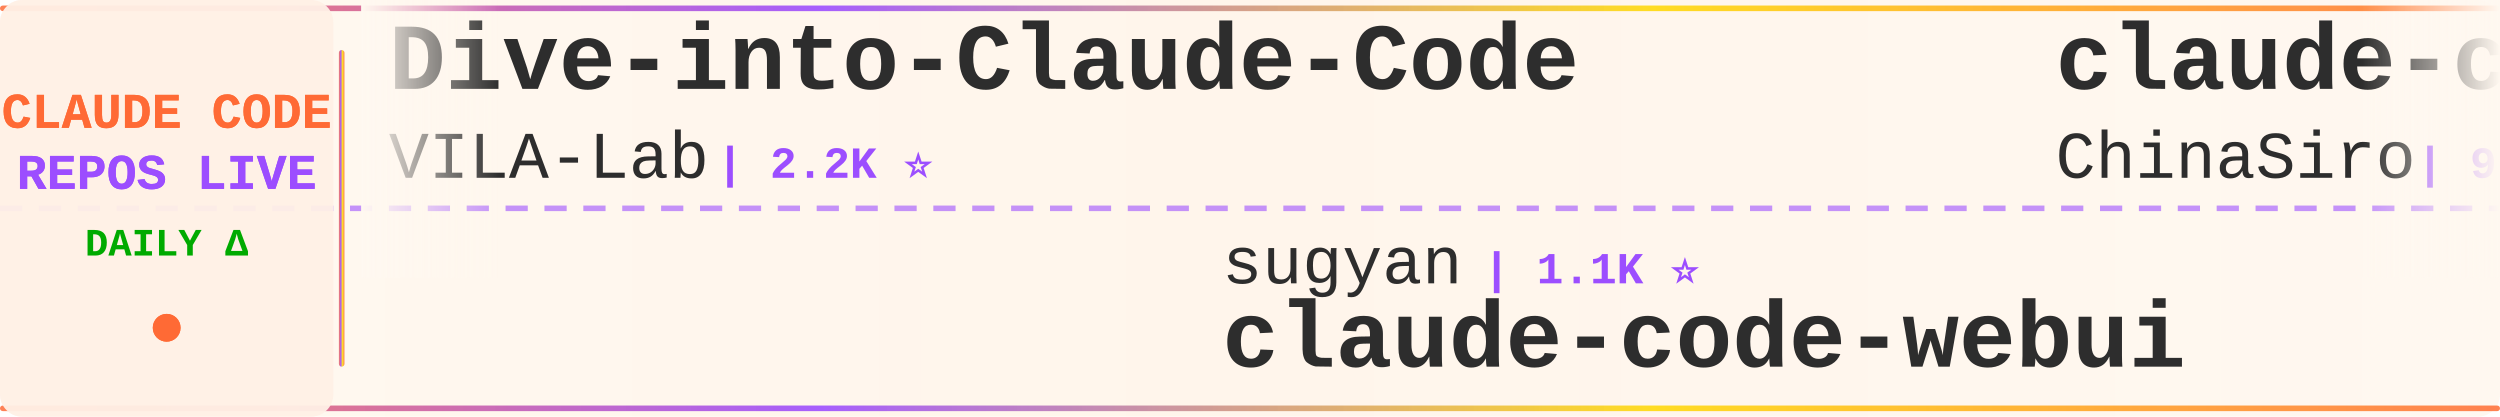
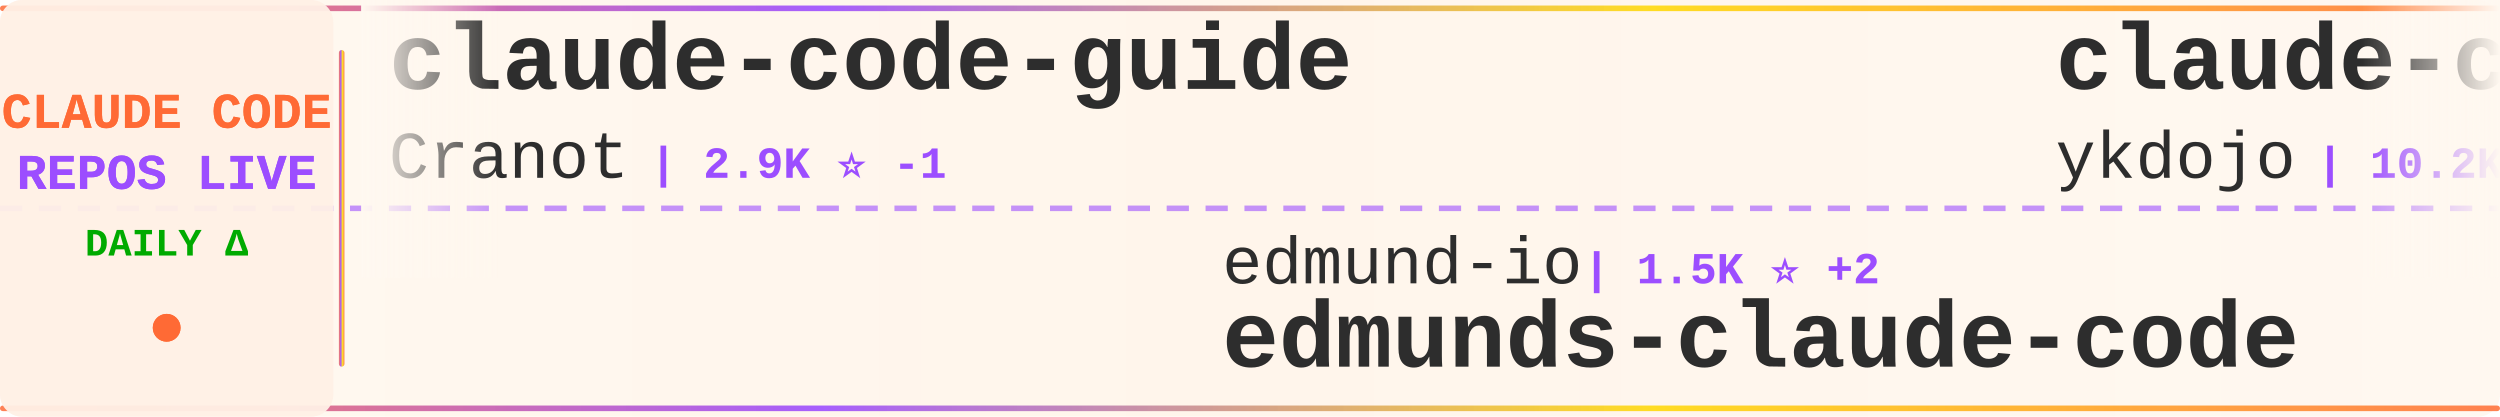
<svg xmlns="http://www.w3.org/2000/svg" width="900" height="150">
  <defs>
    <linearGradient id="tickerBg" x1="0%" y1="0%" x2="100%" y2="0%">
      <stop offset="0%" style="stop-color:#fff8f0;stop-opacity:0.98" />
      <stop offset="50%" style="stop-color:#fff5eb;stop-opacity:1" />
      <stop offset="100%" style="stop-color:#fff8f0;stop-opacity:0.98" />
    </linearGradient>
    <linearGradient id="borderGrad" x1="0%" y1="0%" x2="100%" y2="0%">
      <stop offset="0%" style="stop-color:#FF6B35;stop-opacity:0.85">
        <animate attributeName="stop-opacity" values="0.85;1;0.85" dur="2s" repeatCount="indefinite" />
      </stop>
      <stop offset="33%" style="stop-color:#9C4EFF;stop-opacity:0.9">
        <animate attributeName="stop-opacity" values="0.9;1;0.9" dur="2.2s" repeatCount="indefinite" />
      </stop>
      <stop offset="66%" style="stop-color:#FFD700;stop-opacity:0.85">
        <animate attributeName="stop-opacity" values="0.85;1;0.85" dur="1.8s" repeatCount="indefinite" />
      </stop>
      <stop offset="100%" style="stop-color:#FF6B35;stop-opacity:0.85">
        <animate attributeName="stop-opacity" values="0.85;1;0.85" dur="2s" repeatCount="indefinite" />
      </stop>
    </linearGradient>
    <filter id="textGlow">
      <feGaussianBlur stdDeviation="0.15" result="coloredBlur" />
      <feMerge>
        <feMergeNode in="coloredBlur" />
        <feMergeNode in="SourceGraphic" />
      </feMerge>
    </filter>
    <filter id="metricGlow">
      <feGaussianBlur stdDeviation="0.2" result="coloredBlur" />
      <feMerge>
        <feMergeNode in="coloredBlur" />
        <feMergeNode in="SourceGraphic" />
      </feMerge>
    </filter>
    <linearGradient id="leftFade" x1="0%" y1="0%" x2="100%" y2="0%">
      <stop offset="0%" style="stop-color:#fff8f0;stop-opacity:1" />
      <stop offset="100%" style="stop-color:#fff8f0;stop-opacity:0" />
    </linearGradient>
    <linearGradient id="rightFade" x1="0%" y1="0%" x2="100%" y2="0%">
      <stop offset="0%" style="stop-color:#fff8f0;stop-opacity:0" />
      <stop offset="100%" style="stop-color:#fff8f0;stop-opacity:1" />
    </linearGradient>
  </defs>
  <rect width="900" height="150" fill="url(#tickerBg)" rx="8" />
  <rect x="0" y="2" width="900" height="2" fill="url(#borderGrad)" rx="1" />
  <rect x="0" y="146" width="900" height="2" fill="url(#borderGrad)" rx="1" />
  <line x1="0" y1="75" x2="900" y2="75" stroke="#9C4EFF" stroke-width="2" stroke-dasharray="8 6" opacity="0.6" />
  <rect x="0" y="0" width="120" height="150" fill="#fff0e6" opacity="0.95" rx="8" />
  <text x="60" y="46" font-family="'Courier New', monospace" font-size="18" font-weight="bold" fill="#FF6B35" text-anchor="middle" filter="url(#textGlow)">
    CLAUDE CODE
  </text>
  <text x="60" y="68" font-family="'Courier New', monospace" font-size="18" font-weight="bold" fill="#9C4EFF" text-anchor="middle" filter="url(#textGlow)">
    REPOS LIVE
  </text>
  <text x="60" y="92" font-family="'Courier New', monospace" font-size="14" font-weight="bold" fill="#00aa00" text-anchor="middle">
    DAILY Δ
  </text>
  <circle cx="60" cy="118" r="5" fill="#FF6B35" filter="url(#metricGlow)">
    <animate attributeName="r" values="4;6;4" dur="1.5s" repeatCount="indefinite" />
    <animate attributeName="opacity" values="0.6;1;0.6" dur="1.5s" repeatCount="indefinite" />
  </circle>
  <rect x="122" y="18" width="2" height="114" fill="url(#borderGrad)" rx="1" />
  <clipPath id="tickerClip">
    <rect x="130" y="0" width="770" height="150" />
  </clipPath>
  <g clip-path="url(#tickerClip)">
    <g id="tickerItems">
      <animateTransform attributeName="transform" attributeType="XML" type="translate" from="0 0" to="-3000 0" dur="54s" repeatCount="indefinite" />
      <g transform="translate(0, 0)">
+         <text x="140" y="32" font-family="'Courier New', monospace" font-size="34" font-weight="bold" fill="#2d2d2d">claude-code-guide</text>
+         <text x="140" y="64" font-family="'Courier New', monospace" font-size="24" font-weight="normal" fill="#2d2d2d" opacity="1.0">Cranot</text>
+         <text x="234" y="64" font-family="'Courier New', monospace" font-size="16" font-weight="bold" fill="#9C4EFF"> | 2.9K ⭐ -1</text>
+       </g>
+       <g transform="translate(300, 0)">
+         <text x="140" y="102" font-family="'Courier New', monospace" font-size="24" font-weight="normal" fill="#2d2d2d" opacity="1.0">edmund-io</text>
+         <text x="270" y="102" font-family="'Courier New', monospace" font-size="16" font-weight="bold" fill="#9C4EFF"> | 1.5K ⭐ +2</text>
+         <text x="140" y="132" font-family="'Courier New', monospace" font-size="34" font-weight="bold" fill="#2d2d2d">edmunds-claude-code</text>
+       </g>
+       <g transform="translate(600, 0)">
+         <text x="140" y="32" font-family="'Courier New', monospace" font-size="34" font-weight="bold" fill="#2d2d2d">claude-code-tips</text>
+         <text x="140" y="64" font-family="'Courier New', monospace" font-size="24" font-weight="normal" fill="#2d2d2d" opacity="1.0">ykdojo</text>
+         <text x="234" y="64" font-family="'Courier New', monospace" font-size="16" font-weight="bold" fill="#9C4EFF"> | 10.2K ⭐</text>
+       </g>
+       <g transform="translate(900, 0)">
+         <text x="140" y="102" font-family="'Courier New', monospace" font-size="24" font-weight="normal" fill="#2d2d2d" opacity="1.0">Piebald-AI</text>
+         <text x="282" y="102" font-family="'Courier New', monospace" font-size="16" font-weight="bold" fill="#9C4EFF"> | 12.9K ⭐ +4</text>
+         <text x="140" y="132" font-family="'Courier New', monospace" font-size="34" font-weight="bold" fill="#2d2d2d">claude-code-system-promp...</text>
+       </g>
+       <g transform="translate(1200, 0)">
+         <text x="140" y="32" font-family="'Courier New', monospace" font-size="34" font-weight="bold" fill="#2d2d2d">claude-code-webui</text>
+         <text x="140" y="64" font-family="'Courier New', monospace" font-size="24" font-weight="normal" fill="#2d2d2d" opacity="1.0">sugyan</text>
+         <text x="234" y="64" font-family="'Courier New', monospace" font-size="16" font-weight="bold" fill="#9C4EFF"> | 1.1K ⭐</text>
+       </g>
+       <g transform="translate(1500, 0)">
+         <text x="140" y="102" font-family="'Courier New', monospace" font-size="24" font-weight="normal" fill="#2d2d2d" opacity="1.0">huangserva</text>
+         <text x="282" y="102" font-family="'Courier New', monospace" font-size="16" font-weight="bold" fill="#9C4EFF"> | 629 ⭐</text>
+         <text x="140" y="132" font-family="'Courier New', monospace" font-size="34" font-weight="bold" fill="#2d2d2d">claude-code-cli</text>
+       </g>
+       <g transform="translate(1800, 0)">
        <text x="140" y="32" font-family="'Courier New', monospace" font-size="34" font-weight="bold" fill="#2d2d2d">Dive-into-Claude-Code</text>
        <text x="140" y="64" font-family="'Courier New', monospace" font-size="24" font-weight="normal" fill="#2d2d2d" opacity="1.0">VILA-Lab</text>
-         <text x="258" y="64" font-family="'Courier New', monospace" font-size="16" font-weight="bold" fill="#9C4EFF"> | 2.2K ⭐</text>
-       </g>
-       <g transform="translate(300, 0)">
-         <text x="140" y="102" font-family="'Courier New', monospace" font-size="24" font-weight="normal" fill="#2d2d2d" opacity="1.0">sugyan</text>
-         <text x="234" y="102" font-family="'Courier New', monospace" font-size="16" font-weight="bold" fill="#9C4EFF"> | 1.1K ⭐</text>
-         <text x="140" y="132" font-family="'Courier New', monospace" font-size="34" font-weight="bold" fill="#2d2d2d">claude-code-webui</text>
-       </g>
-       <g transform="translate(600, 0)">
-         <text x="140" y="32" font-family="'Courier New', monospace" font-size="34" font-weight="bold" fill="#2d2d2d">claude-code-sourcemap</text>
-         <text x="140" y="64" font-family="'Courier New', monospace" font-size="24" font-weight="normal" fill="#2d2d2d" opacity="1.0">ChinaSiro</text>
-         <text x="270" y="64" font-family="'Courier New', monospace" font-size="16" font-weight="bold" fill="#9C4EFF"> | 9.7K ⭐ +1</text>
-       </g>
-       <g transform="translate(900, 0)">
-         <text x="140" y="102" font-family="'Courier New', monospace" font-size="24" font-weight="normal" fill="#2d2d2d" opacity="1.0">lintsinghua</text>
-         <text x="294" y="102" font-family="'Courier New', monospace" font-size="16" font-weight="bold" fill="#9C4EFF"> | 4.3K ⭐</text>
-         <text x="140" y="132" font-family="'Courier New', monospace" font-size="34" font-weight="bold" fill="#2d2d2d">claude-code-book</text>
-       </g>
-       <g transform="translate(1200, 0)">
-         <text x="140" y="32" font-family="'Courier New', monospace" font-size="34" font-weight="bold" fill="#2d2d2d">claude-coder</text>
-         <text x="140" y="64" font-family="'Courier New', monospace" font-size="24" font-weight="normal" fill="#2d2d2d" opacity="1.0">kodu-ai</text>
-         <text x="246" y="64" font-family="'Courier New', monospace" font-size="16" font-weight="bold" fill="#9C4EFF"> | 5.2K ⭐</text>
-       </g>
-       <g transform="translate(1500, 0)">
-         <text x="140" y="102" font-family="'Courier New', monospace" font-size="24" font-weight="normal" fill="#2d2d2d" opacity="1.0">ding113</text>
-         <text x="246" y="102" font-family="'Courier New', monospace" font-size="16" font-weight="bold" fill="#9C4EFF"> | 3.4K ⭐ -1</text>
-         <text x="140" y="132" font-family="'Courier New', monospace" font-size="34" font-weight="bold" fill="#2d2d2d">claude-code-hub</text>
-       </g>
-       <g transform="translate(1800, 0)">
-         <text x="140" y="32" font-family="'Courier New', monospace" font-size="34" font-weight="bold" fill="#2d2d2d">ClaudeCodeAgents</text>
-         <text x="140" y="64" font-family="'Courier New', monospace" font-size="24" font-weight="normal" fill="#2d2d2d" opacity="1.0">darcyegb</text>
-         <text x="258" y="64" font-family="'Courier New', monospace" font-size="16" font-weight="bold" fill="#9C4EFF"> | 775 ⭐</text>
+         <text x="258" y="64" font-family="'Courier New', monospace" font-size="16" font-weight="bold" fill="#9C4EFF"> | 2.2K ⭐ +1</text>
      </g>
      <g transform="translate(2100, 0)">
-         <text x="140" y="102" font-family="'Courier New', monospace" font-size="24" font-weight="normal" fill="#2d2d2d" opacity="1.0">wanshuiyin</text>
-         <text x="282" y="102" font-family="'Courier New', monospace" font-size="16" font-weight="bold" fill="#9C4EFF"> | 17.4K ⭐ +6</text>
-         <text x="140" y="132" font-family="'Courier New', monospace" font-size="34" font-weight="bold" fill="#2d2d2d">Auto-claude-code-researc...</text>
+         <text x="140" y="102" font-family="'Courier New', monospace" font-size="24" font-weight="normal" fill="#2d2d2d" opacity="1.0">nicedreamzapp</text>
+         <text x="318" y="102" font-family="'Courier New', monospace" font-size="16" font-weight="bold" fill="#9C4EFF"> | 3.4K ⭐ -1</text>
+         <text x="140" y="132" font-family="'Courier New', monospace" font-size="34" font-weight="bold" fill="#2d2d2d">claude-code-local</text>
      </g>
      <g transform="translate(2400, 0)">
-         <text x="140" y="32" font-family="'Courier New', monospace" font-size="34" font-weight="bold" fill="#2d2d2d">Open-ClaudeCode</text>
-         <text x="140" y="64" font-family="'Courier New', monospace" font-size="24" font-weight="normal" fill="#2d2d2d" opacity="1.0">LING71671</text>
-         <text x="270" y="64" font-family="'Courier New', monospace" font-size="16" font-weight="bold" fill="#9C4EFF"> | 965 ⭐</text>
+         <text x="140" y="32" font-family="'Courier New', monospace" font-size="34" font-weight="bold" fill="#2d2d2d">claude-code-router</text>
+         <text x="140" y="64" font-family="'Courier New', monospace" font-size="24" font-weight="normal" fill="#2d2d2d" opacity="1.0">musistudio</text>
+         <text x="282" y="64" font-family="'Courier New', monospace" font-size="16" font-weight="bold" fill="#9C4EFF"> | 37.7K ⭐ +5</text>
      </g>
      <g transform="translate(2700, 0)">
-         <text x="140" y="102" font-family="'Courier New', monospace" font-size="24" font-weight="normal" fill="#2d2d2d" opacity="1.0">pedrohcgs</text>
-         <text x="270" y="102" font-family="'Courier New', monospace" font-size="16" font-weight="bold" fill="#9C4EFF"> | 1.7K ⭐</text>
-         <text x="140" y="132" font-family="'Courier New', monospace" font-size="34" font-weight="bold" fill="#2d2d2d">claude-code-my-workflow</text>
+         <text x="140" y="102" font-family="'Courier New', monospace" font-size="24" font-weight="normal" fill="#2d2d2d" opacity="1.0">OrcaWhisper</text>
+         <text x="294" y="102" font-family="'Courier New', monospace" font-size="16" font-weight="bold" fill="#9C4EFF"> | 103 ⭐</text>
+         <text x="140" y="132" font-family="'Courier New', monospace" font-size="34" font-weight="bold" fill="#2d2d2d">Claude-Code</text>
      </g>
      <g transform="translate(3000, 0)">
-         <text x="140" y="32" font-family="'Courier New', monospace" font-size="34" font-weight="bold" fill="#2d2d2d">Dive-into-Claude-Code</text>
-         <text x="140" y="64" font-family="'Courier New', monospace" font-size="24" font-weight="normal" fill="#2d2d2d" opacity="1.0">VILA-Lab</text>
-         <text x="258" y="64" font-family="'Courier New', monospace" font-size="16" font-weight="bold" fill="#9C4EFF"> | 2.2K ⭐</text>
+         <text x="140" y="32" font-family="'Courier New', monospace" font-size="34" font-weight="bold" fill="#2d2d2d">claude-code-guide</text>
+         <text x="140" y="64" font-family="'Courier New', monospace" font-size="24" font-weight="normal" fill="#2d2d2d" opacity="1.0">Cranot</text>
+         <text x="234" y="64" font-family="'Courier New', monospace" font-size="16" font-weight="bold" fill="#9C4EFF"> | 2.9K ⭐ -1</text>
      </g>
      <g transform="translate(3300, 0)">
-         <text x="140" y="102" font-family="'Courier New', monospace" font-size="24" font-weight="normal" fill="#2d2d2d" opacity="1.0">sugyan</text>
-         <text x="234" y="102" font-family="'Courier New', monospace" font-size="16" font-weight="bold" fill="#9C4EFF"> | 1.1K ⭐</text>
-         <text x="140" y="132" font-family="'Courier New', monospace" font-size="34" font-weight="bold" fill="#2d2d2d">claude-code-webui</text>
+         <text x="140" y="102" font-family="'Courier New', monospace" font-size="24" font-weight="normal" fill="#2d2d2d" opacity="1.0">edmund-io</text>
+         <text x="270" y="102" font-family="'Courier New', monospace" font-size="16" font-weight="bold" fill="#9C4EFF"> | 1.5K ⭐ +2</text>
+         <text x="140" y="132" font-family="'Courier New', monospace" font-size="34" font-weight="bold" fill="#2d2d2d">edmunds-claude-code</text>
      </g>
      <g transform="translate(3600, 0)">
-         <text x="140" y="32" font-family="'Courier New', monospace" font-size="34" font-weight="bold" fill="#2d2d2d">claude-code-sourcemap</text>
-         <text x="140" y="64" font-family="'Courier New', monospace" font-size="24" font-weight="normal" fill="#2d2d2d" opacity="1.0">ChinaSiro</text>
-         <text x="270" y="64" font-family="'Courier New', monospace" font-size="16" font-weight="bold" fill="#9C4EFF"> | 9.7K ⭐ +1</text>
+         <text x="140" y="32" font-family="'Courier New', monospace" font-size="34" font-weight="bold" fill="#2d2d2d">claude-code-tips</text>
+         <text x="140" y="64" font-family="'Courier New', monospace" font-size="24" font-weight="normal" fill="#2d2d2d" opacity="1.0">ykdojo</text>
+         <text x="234" y="64" font-family="'Courier New', monospace" font-size="16" font-weight="bold" fill="#9C4EFF"> | 10.2K ⭐</text>
      </g>
      <g transform="translate(3900, 0)">
-         <text x="140" y="102" font-family="'Courier New', monospace" font-size="24" font-weight="normal" fill="#2d2d2d" opacity="1.0">lintsinghua</text>
-         <text x="294" y="102" font-family="'Courier New', monospace" font-size="16" font-weight="bold" fill="#9C4EFF"> | 4.3K ⭐</text>
-         <text x="140" y="132" font-family="'Courier New', monospace" font-size="34" font-weight="bold" fill="#2d2d2d">claude-code-book</text>
+         <text x="140" y="102" font-family="'Courier New', monospace" font-size="24" font-weight="normal" fill="#2d2d2d" opacity="1.0">Piebald-AI</text>
+         <text x="282" y="102" font-family="'Courier New', monospace" font-size="16" font-weight="bold" fill="#9C4EFF"> | 12.9K ⭐ +4</text>
+         <text x="140" y="132" font-family="'Courier New', monospace" font-size="34" font-weight="bold" fill="#2d2d2d">claude-code-system-promp...</text>
      </g>
    </g>
  </g>
  <rect x="130" y="0" width="50" height="100" fill="url(#leftFade)" />
  <rect x="850" y="0" width="50" height="100" fill="url(#rightFade)" />
</svg>
